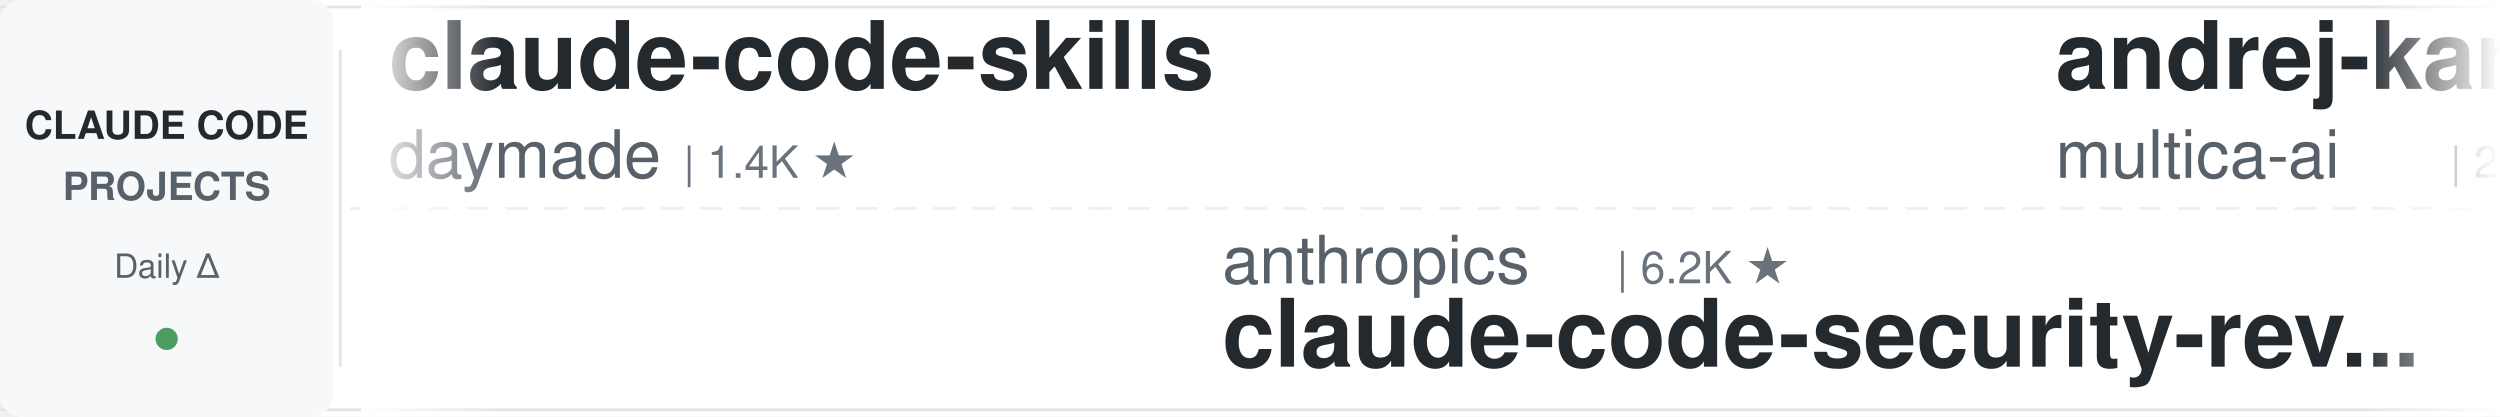
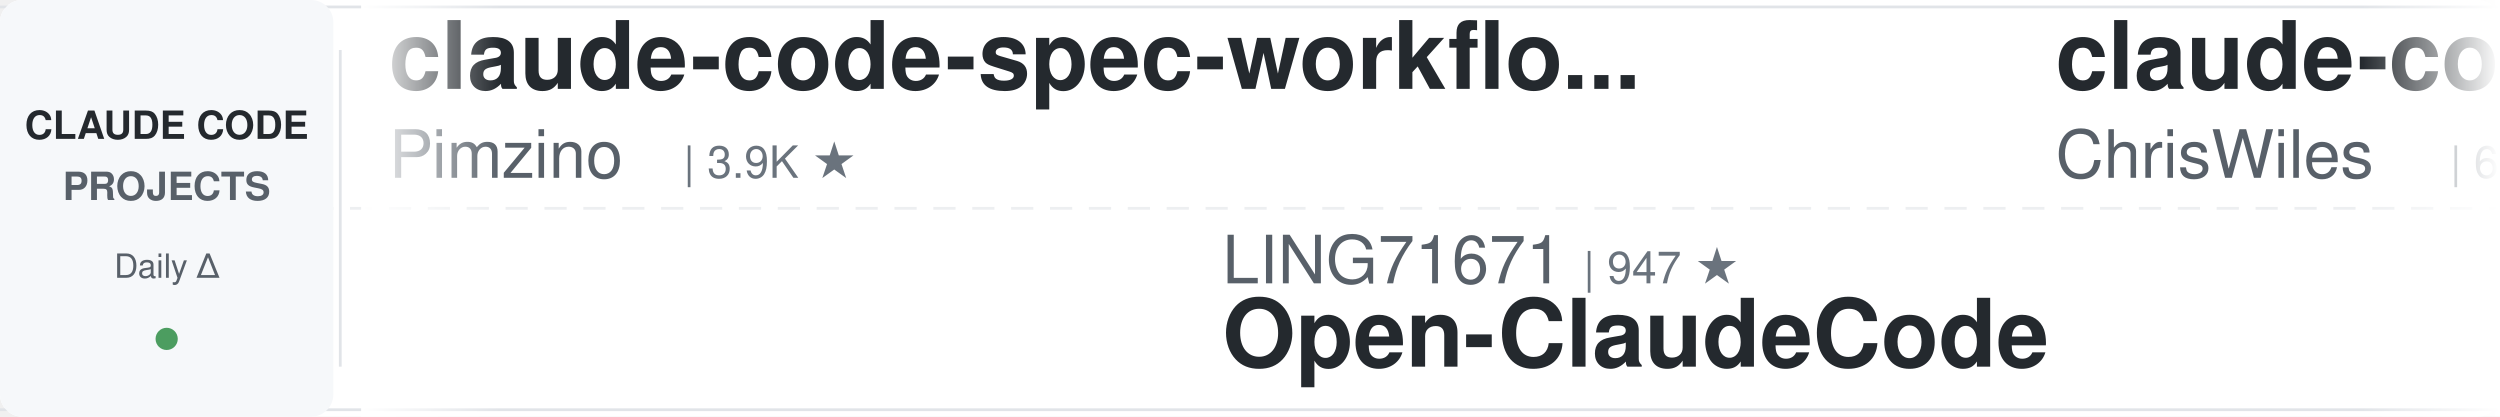
<svg xmlns="http://www.w3.org/2000/svg" width="900" height="150">
  <defs>
    <linearGradient id="leftFade" x1="0%" y1="0%" x2="100%" y2="0%">
      <stop offset="0%" style="stop-color:#ffffff;stop-opacity:1" />
      <stop offset="100%" style="stop-color:#ffffff;stop-opacity:0" />
    </linearGradient>
    <linearGradient id="rightFade" x1="0%" y1="0%" x2="100%" y2="0%">
      <stop offset="0%" style="stop-color:#ffffff;stop-opacity:0" />
      <stop offset="100%" style="stop-color:#ffffff;stop-opacity:1" />
    </linearGradient>
  </defs>
  <rect width="900" height="150" fill="#ffffff" rx="8" />
  <rect x="0" y="2" width="900" height="1" fill="#e1e4e8" />
  <rect x="0" y="147" width="900" height="1" fill="#e1e4e8" />
  <line x1="0" y1="75" x2="900" y2="75" stroke="#e1e4e8" stroke-width="1" stroke-dasharray="8 6" opacity="0.6" />
  <rect x="0" y="0" width="120" height="150" fill="#f6f8fa" rx="8" />
  <text x="60" y="50" font-family="-apple-system, BlinkMacSystemFont, 'Segoe UI', Helvetica, Arial, sans-serif" font-size="14" font-weight="600" fill="#24292e" text-anchor="middle">CLAUDE CODE</text>
  <text x="60" y="72" font-family="-apple-system, BlinkMacSystemFont, 'Segoe UI', Helvetica, Arial, sans-serif" font-size="14" font-weight="600" fill="#586069" text-anchor="middle">PROJECTS</text>
  <text x="60" y="100" font-family="-apple-system, BlinkMacSystemFont, 'Segoe UI', Helvetica, Arial, sans-serif" font-size="12" font-weight="500" fill="#586069" text-anchor="middle">Daily Δ</text>
  <circle cx="60" cy="122" r="4" fill="#22863a" opacity="0.8" />
  <rect x="122" y="18" width="1" height="114" fill="#e1e4e8" />
  <clipPath id="tickerClip">
    <rect x="130" y="0" width="770" height="150" />
  </clipPath>
  <g clip-path="url(#tickerClip)">
    <g id="tickerItems">
      <animateTransform attributeName="transform" attributeType="XML" type="translate" from="0 0" to="-3000 0" dur="54s" repeatCount="indefinite" />
      <g transform="translate(0, 0)">
-         <text x="140" y="32" font-family="-apple-system, BlinkMacSystemFont, 'Segoe UI', Helvetica, Arial, sans-serif" font-size="34" font-weight="600" fill="#24292e">claude-code-skills</text>
-         <text x="140" y="64" font-family="-apple-system, BlinkMacSystemFont, 'Segoe UI', Helvetica, Arial, sans-serif" font-size="24" font-weight="400" fill="#586069">daymade</text>
-         <text x="246" y="64" font-family="-apple-system, BlinkMacSystemFont, 'Segoe UI', Helvetica, Arial, sans-serif" font-size="16" font-weight="500" fill="#6a737d">| 1.4K ★</text>
+         <text x="140" y="32" font-family="-apple-system, BlinkMacSystemFont, 'Segoe UI', Helvetica, Arial, sans-serif" font-size="34" font-weight="600" fill="#24292e">claude-code-spec-workflo...</text>
+         <text x="140" y="64" font-family="-apple-system, BlinkMacSystemFont, 'Segoe UI', Helvetica, Arial, sans-serif" font-size="24" font-weight="400" fill="#586069">Pimzino</text>
+         <text x="246" y="64" font-family="-apple-system, BlinkMacSystemFont, 'Segoe UI', Helvetica, Arial, sans-serif" font-size="16" font-weight="500" fill="#6a737d">| 3.9K ★</text>
      </g>
      <g transform="translate(300, 0)">
-         <text x="140" y="102" font-family="-apple-system, BlinkMacSystemFont, 'Segoe UI', Helvetica, Arial, sans-serif" font-size="24" font-weight="400" fill="#586069">anthropics</text>
-         <text x="282" y="102" font-family="-apple-system, BlinkMacSystemFont, 'Segoe UI', Helvetica, Arial, sans-serif" font-size="16" font-weight="500" fill="#6a737d">| 6.2K ★</text>
-         <text x="140" y="132" font-family="-apple-system, BlinkMacSystemFont, 'Segoe UI', Helvetica, Arial, sans-serif" font-size="34" font-weight="600" fill="#24292e">claude-code-security-rev...</text>
+         <text x="140" y="102" font-family="-apple-system, BlinkMacSystemFont, 'Segoe UI', Helvetica, Arial, sans-serif" font-size="24" font-weight="400" fill="#586069">LING71671</text>
+         <text x="270" y="102" font-family="-apple-system, BlinkMacSystemFont, 'Segoe UI', Helvetica, Arial, sans-serif" font-size="16" font-weight="500" fill="#6a737d">| 947 ★</text>
+         <text x="140" y="132" font-family="-apple-system, BlinkMacSystemFont, 'Segoe UI', Helvetica, Arial, sans-serif" font-size="34" font-weight="600" fill="#24292e">Open-ClaudeCode</text>
      </g>
      <g transform="translate(600, 0)">
-         <text x="140" y="32" font-family="-apple-system, BlinkMacSystemFont, 'Segoe UI', Helvetica, Arial, sans-serif" font-size="34" font-weight="600" fill="#24292e">andrej-karpathy-skills</text>
-         <text x="140" y="64" font-family="-apple-system, BlinkMacSystemFont, 'Segoe UI', Helvetica, Arial, sans-serif" font-size="24" font-weight="400" fill="#586069">multica-ai</text>
-         <text x="282" y="64" font-family="-apple-system, BlinkMacSystemFont, 'Segoe UI', Helvetica, Arial, sans-serif" font-size="16" font-weight="500" fill="#6a737d">| 210.6K ★</text>
+         <text x="140" y="32" font-family="-apple-system, BlinkMacSystemFont, 'Segoe UI', Helvetica, Arial, sans-serif" font-size="34" font-weight="600" fill="#24292e">claude-code-showcase</text>
+         <text x="140" y="64" font-family="-apple-system, BlinkMacSystemFont, 'Segoe UI', Helvetica, Arial, sans-serif" font-size="24" font-weight="400" fill="#586069">ChrisWiles</text>
+         <text x="282" y="64" font-family="-apple-system, BlinkMacSystemFont, 'Segoe UI', Helvetica, Arial, sans-serif" font-size="16" font-weight="500" fill="#6a737d">| 6.1K ★</text>
      </g>
      <g transform="translate(900, 0)">
-         <text x="140" y="102" font-family="-apple-system, BlinkMacSystemFont, 'Segoe UI', Helvetica, Arial, sans-serif" font-size="24" font-weight="400" fill="#586069">shanraisshan</text>
-         <text x="306" y="102" font-family="-apple-system, BlinkMacSystemFont, 'Segoe UI', Helvetica, Arial, sans-serif" font-size="16" font-weight="500" fill="#6a737d">| 65.7K ★</text>
-         <text x="140" y="132" font-family="-apple-system, BlinkMacSystemFont, 'Segoe UI', Helvetica, Arial, sans-serif" font-size="34" font-weight="600" fill="#24292e">claude-code-best-practic...</text>
+         <text x="140" y="102" font-family="-apple-system, BlinkMacSystemFont, 'Segoe UI', Helvetica, Arial, sans-serif" font-size="24" font-weight="400" fill="#586069">Maciek-roboblog</text>
+         <text x="342" y="102" font-family="-apple-system, BlinkMacSystemFont, 'Segoe UI', Helvetica, Arial, sans-serif" font-size="16" font-weight="500" fill="#6a737d">| 8.7K ★</text>
+         <text x="140" y="132" font-family="-apple-system, BlinkMacSystemFont, 'Segoe UI', Helvetica, Arial, sans-serif" font-size="34" font-weight="600" fill="#24292e">Claude-Code-Usage-Monito...</text>
      </g>
      <g transform="translate(1200, 0)">
-         <text x="140" y="32" font-family="-apple-system, BlinkMacSystemFont, 'Segoe UI', Helvetica, Arial, sans-serif" font-size="34" font-weight="600" fill="#24292e">claude-code-book</text>
-         <text x="140" y="64" font-family="-apple-system, BlinkMacSystemFont, 'Segoe UI', Helvetica, Arial, sans-serif" font-size="24" font-weight="400" fill="#586069">lintsinghua</text>
-         <text x="294" y="64" font-family="-apple-system, BlinkMacSystemFont, 'Segoe UI', Helvetica, Arial, sans-serif" font-size="16" font-weight="500" fill="#6a737d">| 4.2K ★</text>
+         <text x="140" y="32" font-family="-apple-system, BlinkMacSystemFont, 'Segoe UI', Helvetica, Arial, sans-serif" font-size="34" font-weight="600" fill="#24292e">claude-code-analysis</text>
+         <text x="140" y="64" font-family="-apple-system, BlinkMacSystemFont, 'Segoe UI', Helvetica, Arial, sans-serif" font-size="24" font-weight="400" fill="#586069">liuup</text>
+         <text x="222" y="64" font-family="-apple-system, BlinkMacSystemFont, 'Segoe UI', Helvetica, Arial, sans-serif" font-size="16" font-weight="500" fill="#6a737d">| 3.9K ★</text>
      </g>
      <g transform="translate(1500, 0)">
-         <text x="140" y="102" font-family="-apple-system, BlinkMacSystemFont, 'Segoe UI', Helvetica, Arial, sans-serif" font-size="24" font-weight="400" fill="#586069">anthropics</text>
-         <text x="282" y="102" font-family="-apple-system, BlinkMacSystemFont, 'Segoe UI', Helvetica, Arial, sans-serif" font-size="16" font-weight="500" fill="#6a737d">| 970 ★</text>
-         <text x="140" y="132" font-family="-apple-system, BlinkMacSystemFont, 'Segoe UI', Helvetica, Arial, sans-serif" font-size="34" font-weight="600" fill="#24292e">claude-code-base-action</text>
+         <text x="140" y="102" font-family="-apple-system, BlinkMacSystemFont, 'Segoe UI', Helvetica, Arial, sans-serif" font-size="24" font-weight="400" fill="#586069">zebbern</text>
+         <text x="246" y="102" font-family="-apple-system, BlinkMacSystemFont, 'Segoe UI', Helvetica, Arial, sans-serif" font-size="16" font-weight="500" fill="#6a737d">| 4.6K ★</text>
+         <text x="140" y="132" font-family="-apple-system, BlinkMacSystemFont, 'Segoe UI', Helvetica, Arial, sans-serif" font-size="34" font-weight="600" fill="#24292e">claude-code-guide</text>
      </g>
      <g transform="translate(1800, 0)">
-         <text x="140" y="32" font-family="-apple-system, BlinkMacSystemFont, 'Segoe UI', Helvetica, Arial, sans-serif" font-size="34" font-weight="600" fill="#24292e">claude-code-rust</text>
-         <text x="140" y="64" font-family="-apple-system, BlinkMacSystemFont, 'Segoe UI', Helvetica, Arial, sans-serif" font-size="24" font-weight="400" fill="#586069">lorryjovens-hub</text>
-         <text x="342" y="64" font-family="-apple-system, BlinkMacSystemFont, 'Segoe UI', Helvetica, Arial, sans-serif" font-size="16" font-weight="500" fill="#6a737d">| 1.7K ★</text>
+         <text x="140" y="32" font-family="-apple-system, BlinkMacSystemFont, 'Segoe UI', Helvetica, Arial, sans-serif" font-size="34" font-weight="600" fill="#24292e">claude-code-security-rev...</text>
+         <text x="140" y="64" font-family="-apple-system, BlinkMacSystemFont, 'Segoe UI', Helvetica, Arial, sans-serif" font-size="24" font-weight="400" fill="#586069">anthropics</text>
+         <text x="282" y="64" font-family="-apple-system, BlinkMacSystemFont, 'Segoe UI', Helvetica, Arial, sans-serif" font-size="16" font-weight="500" fill="#6a737d">| 6.2K ★</text>
      </g>
      <g transform="translate(2100, 0)">
-         <text x="140" y="102" font-family="-apple-system, BlinkMacSystemFont, 'Segoe UI', Helvetica, Arial, sans-serif" font-size="24" font-weight="400" fill="#586069">liuup</text>
-         <text x="222" y="102" font-family="-apple-system, BlinkMacSystemFont, 'Segoe UI', Helvetica, Arial, sans-serif" font-size="16" font-weight="500" fill="#6a737d">| 3.9K ★</text>
-         <text x="140" y="132" font-family="-apple-system, BlinkMacSystemFont, 'Segoe UI', Helvetica, Arial, sans-serif" font-size="34" font-weight="600" fill="#24292e">claude-code-analysis</text>
+         <text x="140" y="102" font-family="-apple-system, BlinkMacSystemFont, 'Segoe UI', Helvetica, Arial, sans-serif" font-size="24" font-weight="400" fill="#586069">anthropics</text>
+         <text x="282" y="102" font-family="-apple-system, BlinkMacSystemFont, 'Segoe UI', Helvetica, Arial, sans-serif" font-size="16" font-weight="500" fill="#6a737d">| 8.8K ★</text>
+         <text x="140" y="132" font-family="-apple-system, BlinkMacSystemFont, 'Segoe UI', Helvetica, Arial, sans-serif" font-size="34" font-weight="600" fill="#24292e">claude-code-action</text>
      </g>
      <g transform="translate(2400, 0)">
-         <text x="140" y="32" font-family="-apple-system, BlinkMacSystemFont, 'Segoe UI', Helvetica, Arial, sans-serif" font-size="34" font-weight="600" fill="#24292e">claude-code-infrastructu...</text>
-         <text x="140" y="64" font-family="-apple-system, BlinkMacSystemFont, 'Segoe UI', Helvetica, Arial, sans-serif" font-size="24" font-weight="400" fill="#586069">diet103</text>
-         <text x="246" y="64" font-family="-apple-system, BlinkMacSystemFont, 'Segoe UI', Helvetica, Arial, sans-serif" font-size="16" font-weight="500" fill="#6a737d">| 10.0K ★</text>
+         <text x="140" y="32" font-family="-apple-system, BlinkMacSystemFont, 'Segoe UI', Helvetica, Arial, sans-serif" font-size="34" font-weight="600" fill="#24292e">claude-code-tips</text>
+         <text x="140" y="64" font-family="-apple-system, BlinkMacSystemFont, 'Segoe UI', Helvetica, Arial, sans-serif" font-size="24" font-weight="400" fill="#586069">ykdojo</text>
+         <text x="234" y="64" font-family="-apple-system, BlinkMacSystemFont, 'Segoe UI', Helvetica, Arial, sans-serif" font-size="16" font-weight="500" fill="#6a737d">| 10.0K ★</text>
      </g>
      <g transform="translate(2700, 0)">
-         <text x="140" y="102" font-family="-apple-system, BlinkMacSystemFont, 'Segoe UI', Helvetica, Arial, sans-serif" font-size="24" font-weight="400" fill="#586069">musistudio</text>
-         <text x="282" y="102" font-family="-apple-system, BlinkMacSystemFont, 'Segoe UI', Helvetica, Arial, sans-serif" font-size="16" font-weight="500" fill="#6a737d">| 37.1K ★</text>
-         <text x="140" y="132" font-family="-apple-system, BlinkMacSystemFont, 'Segoe UI', Helvetica, Arial, sans-serif" font-size="34" font-weight="600" fill="#24292e">claude-code-router</text>
+         <text x="140" y="102" font-family="-apple-system, BlinkMacSystemFont, 'Segoe UI', Helvetica, Arial, sans-serif" font-size="24" font-weight="400" fill="#586069">nicedreamzapp</text>
+         <text x="318" y="102" font-family="-apple-system, BlinkMacSystemFont, 'Segoe UI', Helvetica, Arial, sans-serif" font-size="16" font-weight="500" fill="#6a737d">| 3.3K ★</text>
+         <text x="140" y="132" font-family="-apple-system, BlinkMacSystemFont, 'Segoe UI', Helvetica, Arial, sans-serif" font-size="34" font-weight="600" fill="#24292e">claude-code-local</text>
      </g>
      <g transform="translate(3000, 0)">
-         <text x="140" y="32" font-family="-apple-system, BlinkMacSystemFont, 'Segoe UI', Helvetica, Arial, sans-serif" font-size="34" font-weight="600" fill="#24292e">claude-code-skills</text>
-         <text x="140" y="64" font-family="-apple-system, BlinkMacSystemFont, 'Segoe UI', Helvetica, Arial, sans-serif" font-size="24" font-weight="400" fill="#586069">daymade</text>
-         <text x="246" y="64" font-family="-apple-system, BlinkMacSystemFont, 'Segoe UI', Helvetica, Arial, sans-serif" font-size="16" font-weight="500" fill="#6a737d">| 1.4K ★</text>
+         <text x="140" y="32" font-family="-apple-system, BlinkMacSystemFont, 'Segoe UI', Helvetica, Arial, sans-serif" font-size="34" font-weight="600" fill="#24292e">claude-code-spec-workflo...</text>
+         <text x="140" y="64" font-family="-apple-system, BlinkMacSystemFont, 'Segoe UI', Helvetica, Arial, sans-serif" font-size="24" font-weight="400" fill="#586069">Pimzino</text>
+         <text x="246" y="64" font-family="-apple-system, BlinkMacSystemFont, 'Segoe UI', Helvetica, Arial, sans-serif" font-size="16" font-weight="500" fill="#6a737d">| 3.9K ★</text>
      </g>
      <g transform="translate(3300, 0)">
-         <text x="140" y="102" font-family="-apple-system, BlinkMacSystemFont, 'Segoe UI', Helvetica, Arial, sans-serif" font-size="24" font-weight="400" fill="#586069">anthropics</text>
-         <text x="282" y="102" font-family="-apple-system, BlinkMacSystemFont, 'Segoe UI', Helvetica, Arial, sans-serif" font-size="16" font-weight="500" fill="#6a737d">| 6.2K ★</text>
-         <text x="140" y="132" font-family="-apple-system, BlinkMacSystemFont, 'Segoe UI', Helvetica, Arial, sans-serif" font-size="34" font-weight="600" fill="#24292e">claude-code-security-rev...</text>
+         <text x="140" y="102" font-family="-apple-system, BlinkMacSystemFont, 'Segoe UI', Helvetica, Arial, sans-serif" font-size="24" font-weight="400" fill="#586069">LING71671</text>
+         <text x="270" y="102" font-family="-apple-system, BlinkMacSystemFont, 'Segoe UI', Helvetica, Arial, sans-serif" font-size="16" font-weight="500" fill="#6a737d">| 947 ★</text>
+         <text x="140" y="132" font-family="-apple-system, BlinkMacSystemFont, 'Segoe UI', Helvetica, Arial, sans-serif" font-size="34" font-weight="600" fill="#24292e">Open-ClaudeCode</text>
      </g>
      <g transform="translate(3600, 0)">
-         <text x="140" y="32" font-family="-apple-system, BlinkMacSystemFont, 'Segoe UI', Helvetica, Arial, sans-serif" font-size="34" font-weight="600" fill="#24292e">andrej-karpathy-skills</text>
-         <text x="140" y="64" font-family="-apple-system, BlinkMacSystemFont, 'Segoe UI', Helvetica, Arial, sans-serif" font-size="24" font-weight="400" fill="#586069">multica-ai</text>
-         <text x="282" y="64" font-family="-apple-system, BlinkMacSystemFont, 'Segoe UI', Helvetica, Arial, sans-serif" font-size="16" font-weight="500" fill="#6a737d">| 210.6K ★</text>
+         <text x="140" y="32" font-family="-apple-system, BlinkMacSystemFont, 'Segoe UI', Helvetica, Arial, sans-serif" font-size="34" font-weight="600" fill="#24292e">claude-code-showcase</text>
+         <text x="140" y="64" font-family="-apple-system, BlinkMacSystemFont, 'Segoe UI', Helvetica, Arial, sans-serif" font-size="24" font-weight="400" fill="#586069">ChrisWiles</text>
+         <text x="282" y="64" font-family="-apple-system, BlinkMacSystemFont, 'Segoe UI', Helvetica, Arial, sans-serif" font-size="16" font-weight="500" fill="#6a737d">| 6.1K ★</text>
      </g>
      <g transform="translate(3900, 0)">
-         <text x="140" y="102" font-family="-apple-system, BlinkMacSystemFont, 'Segoe UI', Helvetica, Arial, sans-serif" font-size="24" font-weight="400" fill="#586069">shanraisshan</text>
-         <text x="306" y="102" font-family="-apple-system, BlinkMacSystemFont, 'Segoe UI', Helvetica, Arial, sans-serif" font-size="16" font-weight="500" fill="#6a737d">| 65.7K ★</text>
-         <text x="140" y="132" font-family="-apple-system, BlinkMacSystemFont, 'Segoe UI', Helvetica, Arial, sans-serif" font-size="34" font-weight="600" fill="#24292e">claude-code-best-practic...</text>
+         <text x="140" y="102" font-family="-apple-system, BlinkMacSystemFont, 'Segoe UI', Helvetica, Arial, sans-serif" font-size="24" font-weight="400" fill="#586069">Maciek-roboblog</text>
+         <text x="342" y="102" font-family="-apple-system, BlinkMacSystemFont, 'Segoe UI', Helvetica, Arial, sans-serif" font-size="16" font-weight="500" fill="#6a737d">| 8.7K ★</text>
+         <text x="140" y="132" font-family="-apple-system, BlinkMacSystemFont, 'Segoe UI', Helvetica, Arial, sans-serif" font-size="34" font-weight="600" fill="#24292e">Claude-Code-Usage-Monito...</text>
      </g>
    </g>
  </g>
  <rect x="130" y="0" width="50" height="150" fill="url(#leftFade)" />
  <rect x="850" y="0" width="50" height="150" fill="url(#rightFade)" />
</svg>
